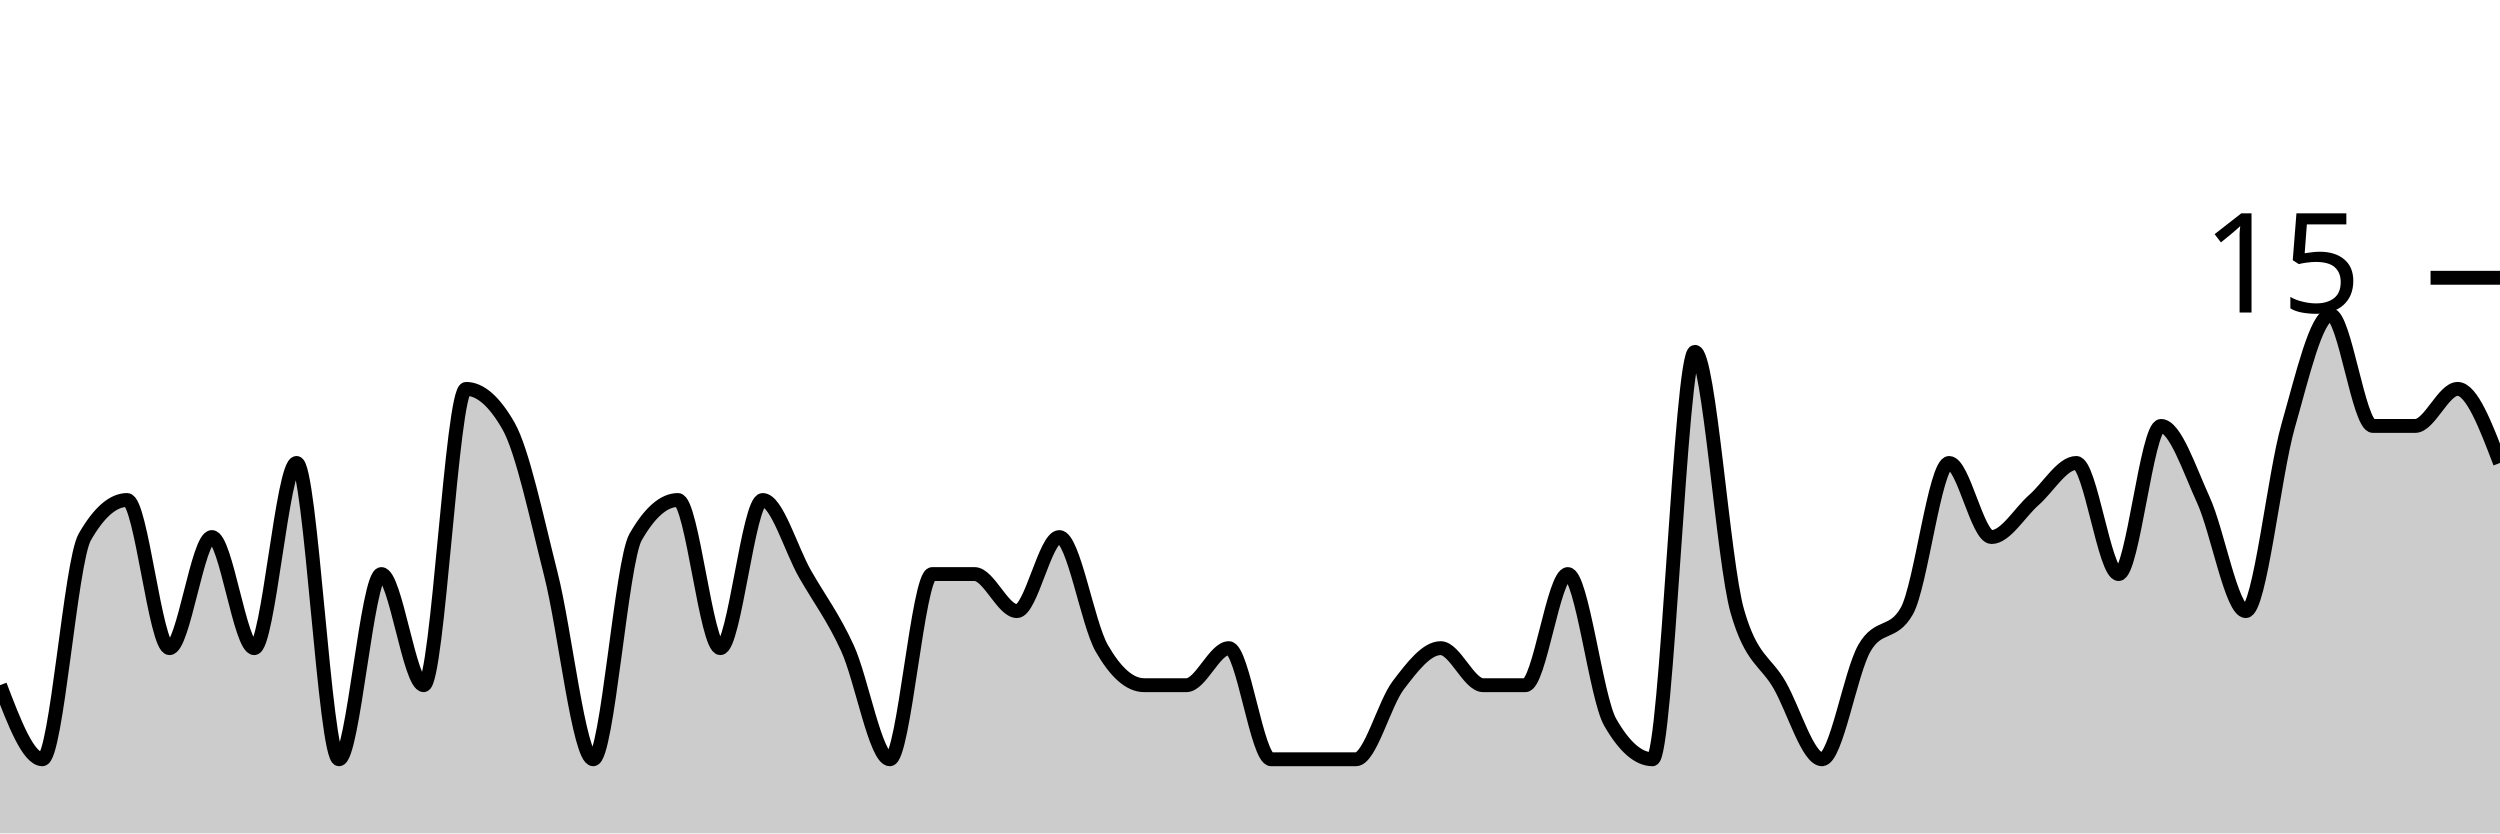
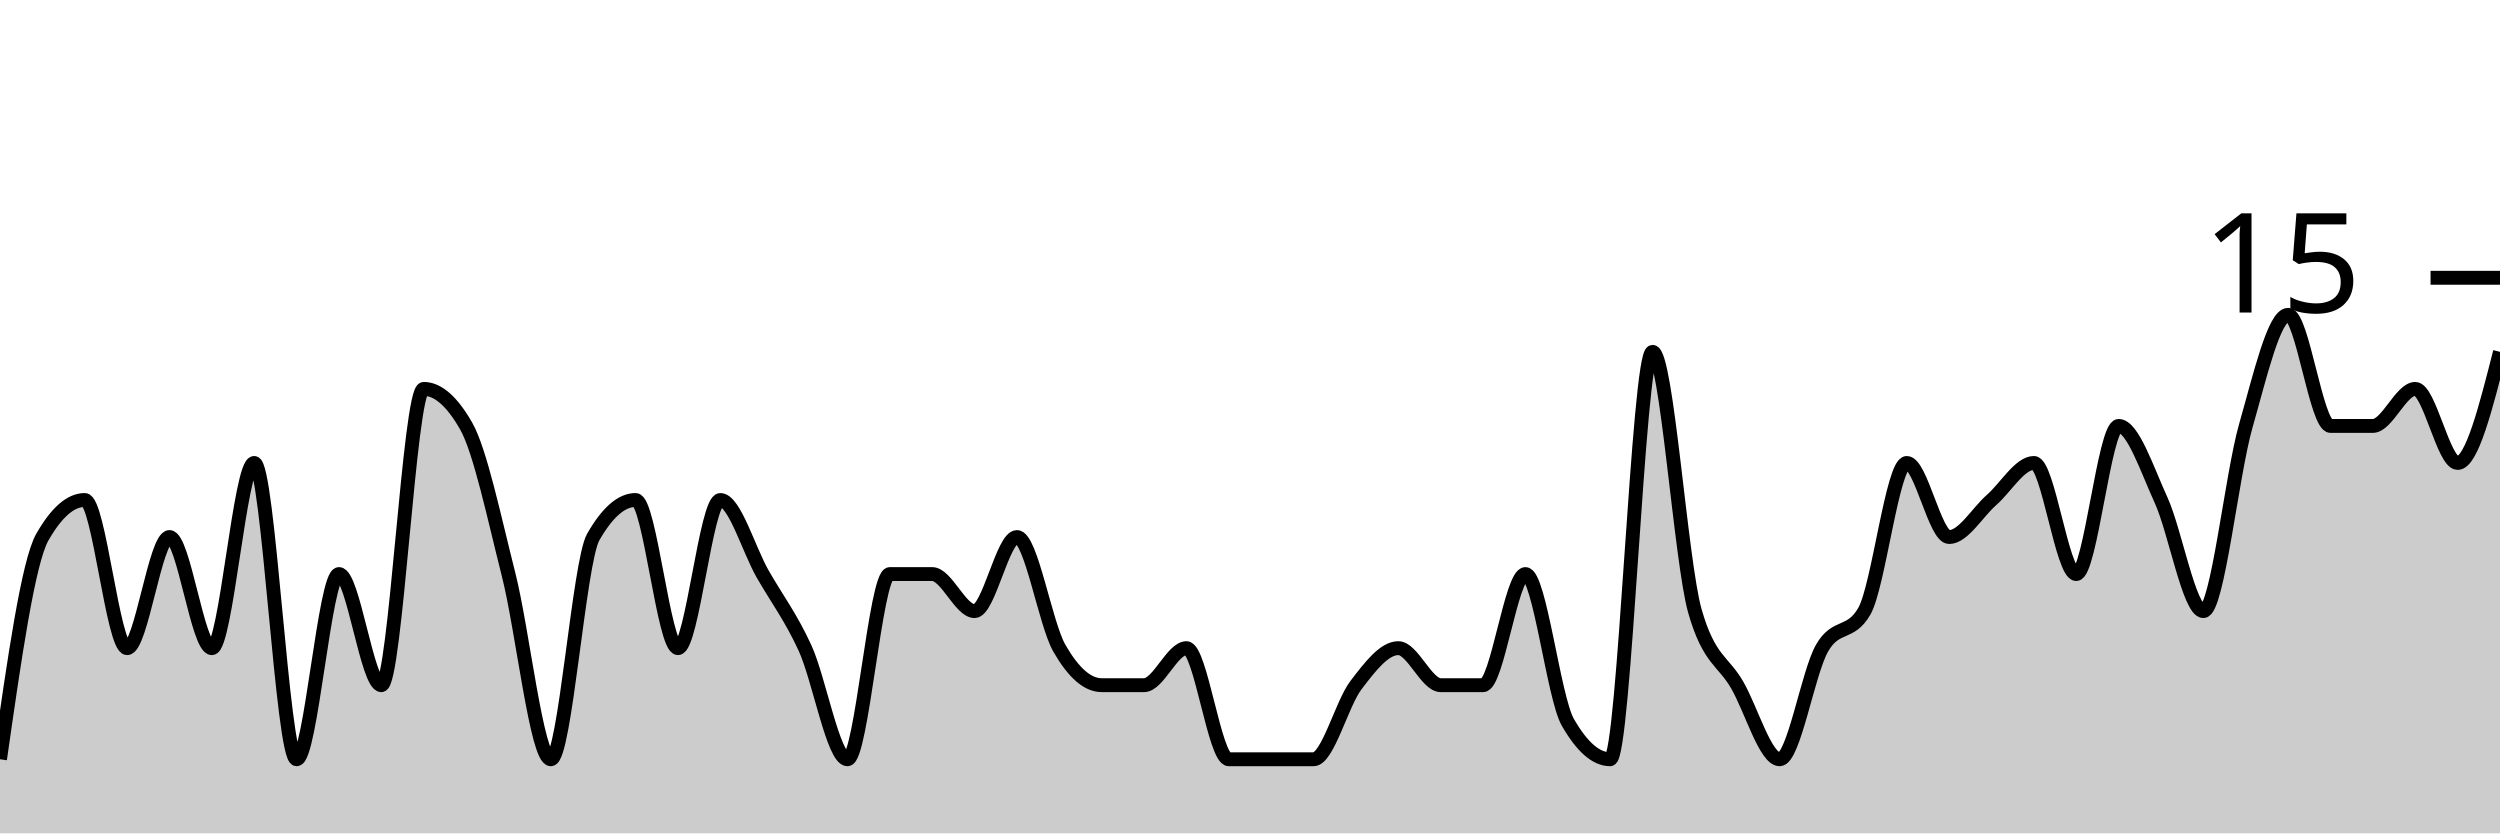
<svg xmlns="http://www.w3.org/2000/svg" viewBox="0 0 180 60">
  <g transform="translate(0,20)">
-     <path class="area" fill="rgba(0, 0, 0, 0.2)" d="M0,29.333C1.017,32,2.034,34.667,3.051,34.667C4.068,34.667,5.085,20.444,6.102,18.667C7.119,16.889,8.136,16,9.153,16C10.169,16,11.186,26.667,12.203,26.667C13.22,26.667,14.237,18.667,15.254,18.667C16.271,18.667,17.288,26.667,18.305,26.667C19.322,26.667,20.339,13.333,21.356,13.333C22.373,13.333,23.39,34.667,24.407,34.667C25.424,34.667,26.441,21.333,27.458,21.333C28.475,21.333,29.492,29.333,30.508,29.333C31.525,29.333,32.542,8,33.559,8C34.576,8,35.593,8.889,36.61,10.667C37.627,12.444,38.644,17.333,39.661,21.333C40.678,25.333,41.695,34.667,42.712,34.667C43.729,34.667,44.746,20.444,45.763,18.667C46.78,16.889,47.797,16,48.814,16C49.831,16,50.847,26.667,51.864,26.667C52.881,26.667,53.898,16,54.915,16C55.932,16,56.949,19.556,57.966,21.333C58.983,23.111,60,24.444,61.017,26.667C62.034,28.889,63.051,34.667,64.068,34.667C65.085,34.667,66.102,21.333,67.119,21.333C68.136,21.333,69.153,21.333,70.169,21.333C71.186,21.333,72.203,24,73.22,24C74.237,24,75.254,18.667,76.271,18.667C77.288,18.667,78.305,24.889,79.322,26.667C80.339,28.444,81.356,29.333,82.373,29.333C83.39,29.333,84.407,29.333,85.424,29.333C86.441,29.333,87.458,26.667,88.475,26.667C89.492,26.667,90.508,34.667,91.525,34.667C92.542,34.667,93.559,34.667,94.576,34.667C95.593,34.667,96.61,34.667,97.627,34.667C98.644,34.667,99.661,30.667,100.678,29.333C101.695,28,102.712,26.667,103.729,26.667C104.746,26.667,105.763,29.333,106.78,29.333C107.797,29.333,108.814,29.333,109.831,29.333C110.847,29.333,111.864,21.333,112.881,21.333C113.898,21.333,114.915,30.222,115.932,32C116.949,33.778,117.966,34.667,118.983,34.667C120,34.667,121.017,5.333,122.034,5.333C123.051,5.333,124.068,20.444,125.085,24C126.102,27.556,127.119,27.556,128.136,29.333C129.153,31.111,130.169,34.667,131.186,34.667C132.203,34.667,133.22,28.444,134.237,26.667C135.254,24.889,136.271,25.778,137.288,24C138.305,22.222,139.322,13.333,140.339,13.333C141.356,13.333,142.373,18.667,143.39,18.667C144.407,18.667,145.424,16.889,146.441,16C147.458,15.111,148.475,13.333,149.492,13.333C150.508,13.333,151.525,21.333,152.542,21.333C153.559,21.333,154.576,10.667,155.593,10.667C156.61,10.667,157.627,13.778,158.644,16C159.661,18.222,160.678,24,161.695,24C162.712,24,163.729,14.222,164.746,10.667C165.763,7.111,166.78,2.667,167.797,2.667C168.814,2.667,169.831,10.667,170.847,10.667C171.864,10.667,172.881,10.667,173.898,10.667C174.915,10.667,175.932,8,176.949,8C177.966,8,178.983,10.667,180,13.333L180,40C178.983,40,177.966,40,176.949,40C175.932,40,174.915,40,173.898,40C172.881,40,171.864,40,170.847,40C169.831,40,168.814,40,167.797,40C166.78,40,165.763,40,164.746,40C163.729,40,162.712,40,161.695,40C160.678,40,159.661,40,158.644,40C157.627,40,156.61,40,155.593,40C154.576,40,153.559,40,152.542,40C151.525,40,150.508,40,149.492,40C148.475,40,147.458,40,146.441,40C145.424,40,144.407,40,143.39,40C142.373,40,141.356,40,140.339,40C139.322,40,138.305,40,137.288,40C136.271,40,135.254,40,134.237,40C133.22,40,132.203,40,131.186,40C130.169,40,129.153,40,128.136,40C127.119,40,126.102,40,125.085,40C124.068,40,123.051,40,122.034,40C121.017,40,120,40,118.983,40C117.966,40,116.949,40,115.932,40C114.915,40,113.898,40,112.881,40C111.864,40,110.847,40,109.831,40C108.814,40,107.797,40,106.78,40C105.763,40,104.746,40,103.729,40C102.712,40,101.695,40,100.678,40C99.661,40,98.644,40,97.627,40C96.61,40,95.593,40,94.576,40C93.559,40,92.542,40,91.525,40C90.508,40,89.492,40,88.475,40C87.458,40,86.441,40,85.424,40C84.407,40,83.39,40,82.373,40C81.356,40,80.339,40,79.322,40C78.305,40,77.288,40,76.271,40C75.254,40,74.237,40,73.22,40C72.203,40,71.186,40,70.169,40C69.153,40,68.136,40,67.119,40C66.102,40,65.085,40,64.068,40C63.051,40,62.034,40,61.017,40C60,40,58.983,40,57.966,40C56.949,40,55.932,40,54.915,40C53.898,40,52.881,40,51.864,40C50.847,40,49.831,40,48.814,40C47.797,40,46.78,40,45.763,40C44.746,40,43.729,40,42.712,40C41.695,40,40.678,40,39.661,40C38.644,40,37.627,40,36.61,40C35.593,40,34.576,40,33.559,40C32.542,40,31.525,40,30.508,40C29.492,40,28.475,40,27.458,40C26.441,40,25.424,40,24.407,40C23.39,40,22.373,40,21.356,40C20.339,40,19.322,40,18.305,40C17.288,40,16.271,40,15.254,40C14.237,40,13.22,40,12.203,40C11.186,40,10.169,40,9.153,40C8.136,40,7.119,40,6.102,40C5.085,40,4.068,40,3.051,40C2.034,40,1.017,40,0,40Z" />
-     <path class="line" stroke="black" fill="none" d="M0,29.333C1.017,32,2.034,34.667,3.051,34.667C4.068,34.667,5.085,20.444,6.102,18.667C7.119,16.889,8.136,16,9.153,16C10.169,16,11.186,26.667,12.203,26.667C13.22,26.667,14.237,18.667,15.254,18.667C16.271,18.667,17.288,26.667,18.305,26.667C19.322,26.667,20.339,13.333,21.356,13.333C22.373,13.333,23.39,34.667,24.407,34.667C25.424,34.667,26.441,21.333,27.458,21.333C28.475,21.333,29.492,29.333,30.508,29.333C31.525,29.333,32.542,8,33.559,8C34.576,8,35.593,8.889,36.61,10.667C37.627,12.444,38.644,17.333,39.661,21.333C40.678,25.333,41.695,34.667,42.712,34.667C43.729,34.667,44.746,20.444,45.763,18.667C46.78,16.889,47.797,16,48.814,16C49.831,16,50.847,26.667,51.864,26.667C52.881,26.667,53.898,16,54.915,16C55.932,16,56.949,19.556,57.966,21.333C58.983,23.111,60,24.444,61.017,26.667C62.034,28.889,63.051,34.667,64.068,34.667C65.085,34.667,66.102,21.333,67.119,21.333C68.136,21.333,69.153,21.333,70.169,21.333C71.186,21.333,72.203,24,73.22,24C74.237,24,75.254,18.667,76.271,18.667C77.288,18.667,78.305,24.889,79.322,26.667C80.339,28.444,81.356,29.333,82.373,29.333C83.39,29.333,84.407,29.333,85.424,29.333C86.441,29.333,87.458,26.667,88.475,26.667C89.492,26.667,90.508,34.667,91.525,34.667C92.542,34.667,93.559,34.667,94.576,34.667C95.593,34.667,96.61,34.667,97.627,34.667C98.644,34.667,99.661,30.667,100.678,29.333C101.695,28,102.712,26.667,103.729,26.667C104.746,26.667,105.763,29.333,106.78,29.333C107.797,29.333,108.814,29.333,109.831,29.333C110.847,29.333,111.864,21.333,112.881,21.333C113.898,21.333,114.915,30.222,115.932,32C116.949,33.778,117.966,34.667,118.983,34.667C120,34.667,121.017,5.333,122.034,5.333C123.051,5.333,124.068,20.444,125.085,24C126.102,27.556,127.119,27.556,128.136,29.333C129.153,31.111,130.169,34.667,131.186,34.667C132.203,34.667,133.22,28.444,134.237,26.667C135.254,24.889,136.271,25.778,137.288,24C138.305,22.222,139.322,13.333,140.339,13.333C141.356,13.333,142.373,18.667,143.39,18.667C144.407,18.667,145.424,16.889,146.441,16C147.458,15.111,148.475,13.333,149.492,13.333C150.508,13.333,151.525,21.333,152.542,21.333C153.559,21.333,154.576,10.667,155.593,10.667C156.61,10.667,157.627,13.778,158.644,16C159.661,18.222,160.678,24,161.695,24C162.712,24,163.729,14.222,164.746,10.667C165.763,7.111,166.78,2.667,167.797,2.667C168.814,2.667,169.831,10.667,170.847,10.667C171.864,10.667,172.881,10.667,173.898,10.667C174.915,10.667,175.932,8,176.949,8C177.966,8,178.983,10.667,180,13.333" />
+     <path class="area" fill="rgba(0, 0, 0, 0.2)" d="M0,34.667C1.017,27.556,2.034,20.444,3.051,18.667C4.068,16.889,5.085,16,6.102,16C7.119,16,8.136,26.667,9.153,26.667C10.169,26.667,11.186,18.667,12.203,18.667C13.22,18.667,14.237,26.667,15.254,26.667C16.271,26.667,17.288,13.333,18.305,13.333C19.322,13.333,20.339,34.667,21.356,34.667C22.373,34.667,23.39,21.333,24.407,21.333C25.424,21.333,26.441,29.333,27.458,29.333C28.475,29.333,29.492,8,30.508,8C31.525,8,32.542,8.889,33.559,10.667C34.576,12.444,35.593,17.333,36.61,21.333C37.627,25.333,38.644,34.667,39.661,34.667C40.678,34.667,41.695,20.444,42.712,18.667C43.729,16.889,44.746,16,45.763,16C46.78,16,47.797,26.667,48.814,26.667C49.831,26.667,50.847,16,51.864,16C52.881,16,53.898,19.556,54.915,21.333C55.932,23.111,56.949,24.444,57.966,26.667C58.983,28.889,60,34.667,61.017,34.667C62.034,34.667,63.051,21.333,64.068,21.333C65.085,21.333,66.102,21.333,67.119,21.333C68.136,21.333,69.153,24,70.169,24C71.186,24,72.203,18.667,73.22,18.667C74.237,18.667,75.254,24.889,76.271,26.667C77.288,28.444,78.305,29.333,79.322,29.333C80.339,29.333,81.356,29.333,82.373,29.333C83.39,29.333,84.407,26.667,85.424,26.667C86.441,26.667,87.458,34.667,88.475,34.667C89.492,34.667,90.508,34.667,91.525,34.667C92.542,34.667,93.559,34.667,94.576,34.667C95.593,34.667,96.61,30.667,97.627,29.333C98.644,28,99.661,26.667,100.678,26.667C101.695,26.667,102.712,29.333,103.729,29.333C104.746,29.333,105.763,29.333,106.78,29.333C107.797,29.333,108.814,21.333,109.831,21.333C110.847,21.333,111.864,30.222,112.881,32C113.898,33.778,114.915,34.667,115.932,34.667C116.949,34.667,117.966,5.333,118.983,5.333C120,5.333,121.017,20.444,122.034,24C123.051,27.556,124.068,27.556,125.085,29.333C126.102,31.111,127.119,34.667,128.136,34.667C129.153,34.667,130.169,28.444,131.186,26.667C132.203,24.889,133.22,25.778,134.237,24C135.254,22.222,136.271,13.333,137.288,13.333C138.305,13.333,139.322,18.667,140.339,18.667C141.356,18.667,142.373,16.889,143.39,16C144.407,15.111,145.424,13.333,146.441,13.333C147.458,13.333,148.475,21.333,149.492,21.333C150.508,21.333,151.525,10.667,152.542,10.667C153.559,10.667,154.576,13.778,155.593,16C156.61,18.222,157.627,24,158.644,24C159.661,24,160.678,14.222,161.695,10.667C162.712,7.111,163.729,2.667,164.746,2.667C165.763,2.667,166.78,10.667,167.797,10.667C168.814,10.667,169.831,10.667,170.847,10.667C171.864,10.667,172.881,8,173.898,8C174.915,8,175.932,13.333,176.949,13.333C177.966,13.333,178.983,9.333,180,5.333L180,40C178.983,40,177.966,40,176.949,40C175.932,40,174.915,40,173.898,40C172.881,40,171.864,40,170.847,40C169.831,40,168.814,40,167.797,40C166.78,40,165.763,40,164.746,40C163.729,40,162.712,40,161.695,40C160.678,40,159.661,40,158.644,40C157.627,40,156.61,40,155.593,40C154.576,40,153.559,40,152.542,40C151.525,40,150.508,40,149.492,40C148.475,40,147.458,40,146.441,40C145.424,40,144.407,40,143.39,40C142.373,40,141.356,40,140.339,40C139.322,40,138.305,40,137.288,40C136.271,40,135.254,40,134.237,40C133.22,40,132.203,40,131.186,40C130.169,40,129.153,40,128.136,40C127.119,40,126.102,40,125.085,40C124.068,40,123.051,40,122.034,40C121.017,40,120,40,118.983,40C117.966,40,116.949,40,115.932,40C114.915,40,113.898,40,112.881,40C111.864,40,110.847,40,109.831,40C108.814,40,107.797,40,106.78,40C105.763,40,104.746,40,103.729,40C102.712,40,101.695,40,100.678,40C99.661,40,98.644,40,97.627,40C96.61,40,95.593,40,94.576,40C93.559,40,92.542,40,91.525,40C90.508,40,89.492,40,88.475,40C87.458,40,86.441,40,85.424,40C84.407,40,83.39,40,82.373,40C81.356,40,80.339,40,79.322,40C78.305,40,77.288,40,76.271,40C75.254,40,74.237,40,73.22,40C72.203,40,71.186,40,70.169,40C69.153,40,68.136,40,67.119,40C66.102,40,65.085,40,64.068,40C63.051,40,62.034,40,61.017,40C60,40,58.983,40,57.966,40C56.949,40,55.932,40,54.915,40C53.898,40,52.881,40,51.864,40C50.847,40,49.831,40,48.814,40C47.797,40,46.78,40,45.763,40C44.746,40,43.729,40,42.712,40C41.695,40,40.678,40,39.661,40C38.644,40,37.627,40,36.61,40C35.593,40,34.576,40,33.559,40C32.542,40,31.525,40,30.508,40C29.492,40,28.475,40,27.458,40C26.441,40,25.424,40,24.407,40C23.39,40,22.373,40,21.356,40C20.339,40,19.322,40,18.305,40C17.288,40,16.271,40,15.254,40C14.237,40,13.22,40,12.203,40C11.186,40,10.169,40,9.153,40C8.136,40,7.119,40,6.102,40C5.085,40,4.068,40,3.051,40C2.034,40,1.017,40,0,40Z" />
+     <path class="line" stroke="black" fill="none" d="M0,34.667C1.017,27.556,2.034,20.444,3.051,18.667C4.068,16.889,5.085,16,6.102,16C7.119,16,8.136,26.667,9.153,26.667C10.169,26.667,11.186,18.667,12.203,18.667C13.22,18.667,14.237,26.667,15.254,26.667C16.271,26.667,17.288,13.333,18.305,13.333C19.322,13.333,20.339,34.667,21.356,34.667C22.373,34.667,23.39,21.333,24.407,21.333C25.424,21.333,26.441,29.333,27.458,29.333C28.475,29.333,29.492,8,30.508,8C31.525,8,32.542,8.889,33.559,10.667C34.576,12.444,35.593,17.333,36.61,21.333C37.627,25.333,38.644,34.667,39.661,34.667C40.678,34.667,41.695,20.444,42.712,18.667C43.729,16.889,44.746,16,45.763,16C46.78,16,47.797,26.667,48.814,26.667C49.831,26.667,50.847,16,51.864,16C52.881,16,53.898,19.556,54.915,21.333C55.932,23.111,56.949,24.444,57.966,26.667C58.983,28.889,60,34.667,61.017,34.667C62.034,34.667,63.051,21.333,64.068,21.333C65.085,21.333,66.102,21.333,67.119,21.333C68.136,21.333,69.153,24,70.169,24C71.186,24,72.203,18.667,73.22,18.667C74.237,18.667,75.254,24.889,76.271,26.667C77.288,28.444,78.305,29.333,79.322,29.333C80.339,29.333,81.356,29.333,82.373,29.333C83.39,29.333,84.407,26.667,85.424,26.667C86.441,26.667,87.458,34.667,88.475,34.667C89.492,34.667,90.508,34.667,91.525,34.667C92.542,34.667,93.559,34.667,94.576,34.667C95.593,34.667,96.61,30.667,97.627,29.333C98.644,28,99.661,26.667,100.678,26.667C101.695,26.667,102.712,29.333,103.729,29.333C104.746,29.333,105.763,29.333,106.78,29.333C107.797,29.333,108.814,21.333,109.831,21.333C110.847,21.333,111.864,30.222,112.881,32C113.898,33.778,114.915,34.667,115.932,34.667C116.949,34.667,117.966,5.333,118.983,5.333C120,5.333,121.017,20.444,122.034,24C123.051,27.556,124.068,27.556,125.085,29.333C126.102,31.111,127.119,34.667,128.136,34.667C129.153,34.667,130.169,28.444,131.186,26.667C132.203,24.889,133.22,25.778,134.237,24C135.254,22.222,136.271,13.333,137.288,13.333C138.305,13.333,139.322,18.667,140.339,18.667C141.356,18.667,142.373,16.889,143.39,16C144.407,15.111,145.424,13.333,146.441,13.333C147.458,13.333,148.475,21.333,149.492,21.333C150.508,21.333,151.525,10.667,152.542,10.667C153.559,10.667,154.576,13.778,155.593,16C156.61,18.222,157.627,24,158.644,24C159.661,24,160.678,14.222,161.695,10.667C162.712,7.111,163.729,2.667,164.746,2.667C165.763,2.667,166.78,10.667,167.797,10.667C168.814,10.667,169.831,10.667,170.847,10.667C171.864,10.667,172.881,8,173.898,8C174.915,8,175.932,13.333,176.949,13.333C177.966,13.333,178.983,9.333,180,5.333" />
    <path class="axis-ceiling" stroke-width="1" stroke="black" fill="none" d="M175,0L180,0" />
    <text class="axis-ceiling-label" font-family="sans-serif" text-anchor="end" font-size="10px" x="170" y="2.5">15</text>
  </g>
</svg>
